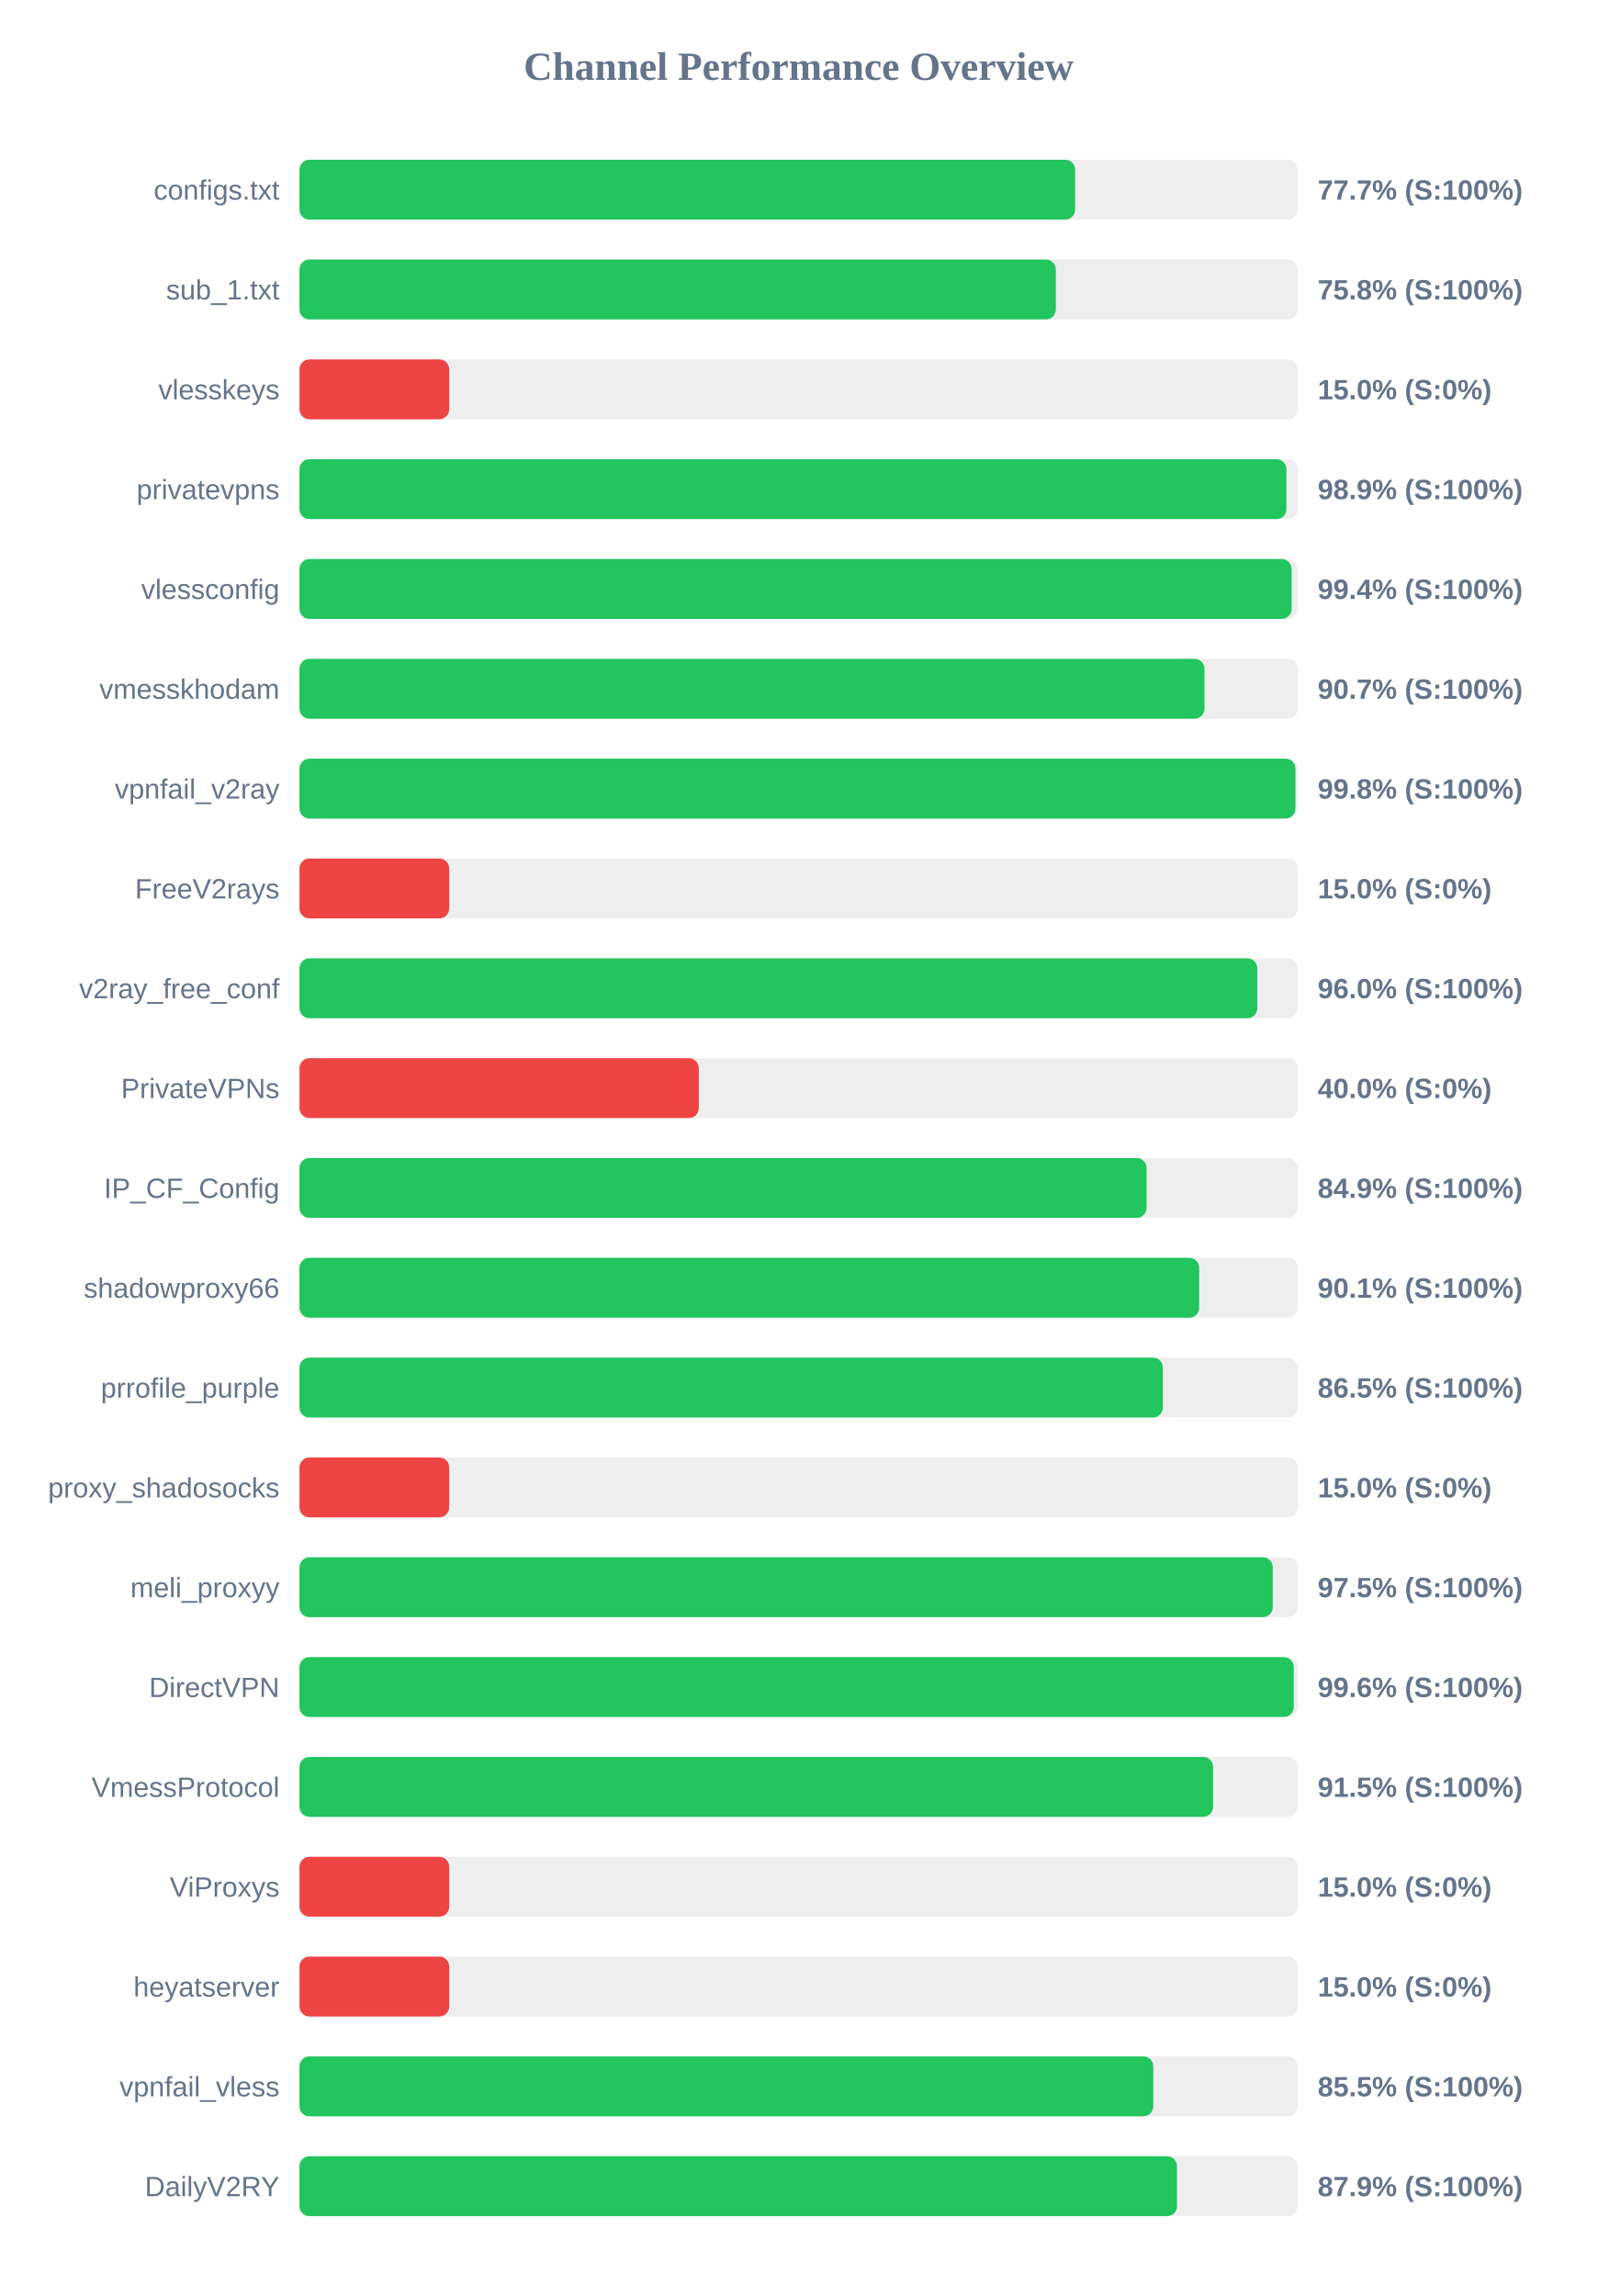
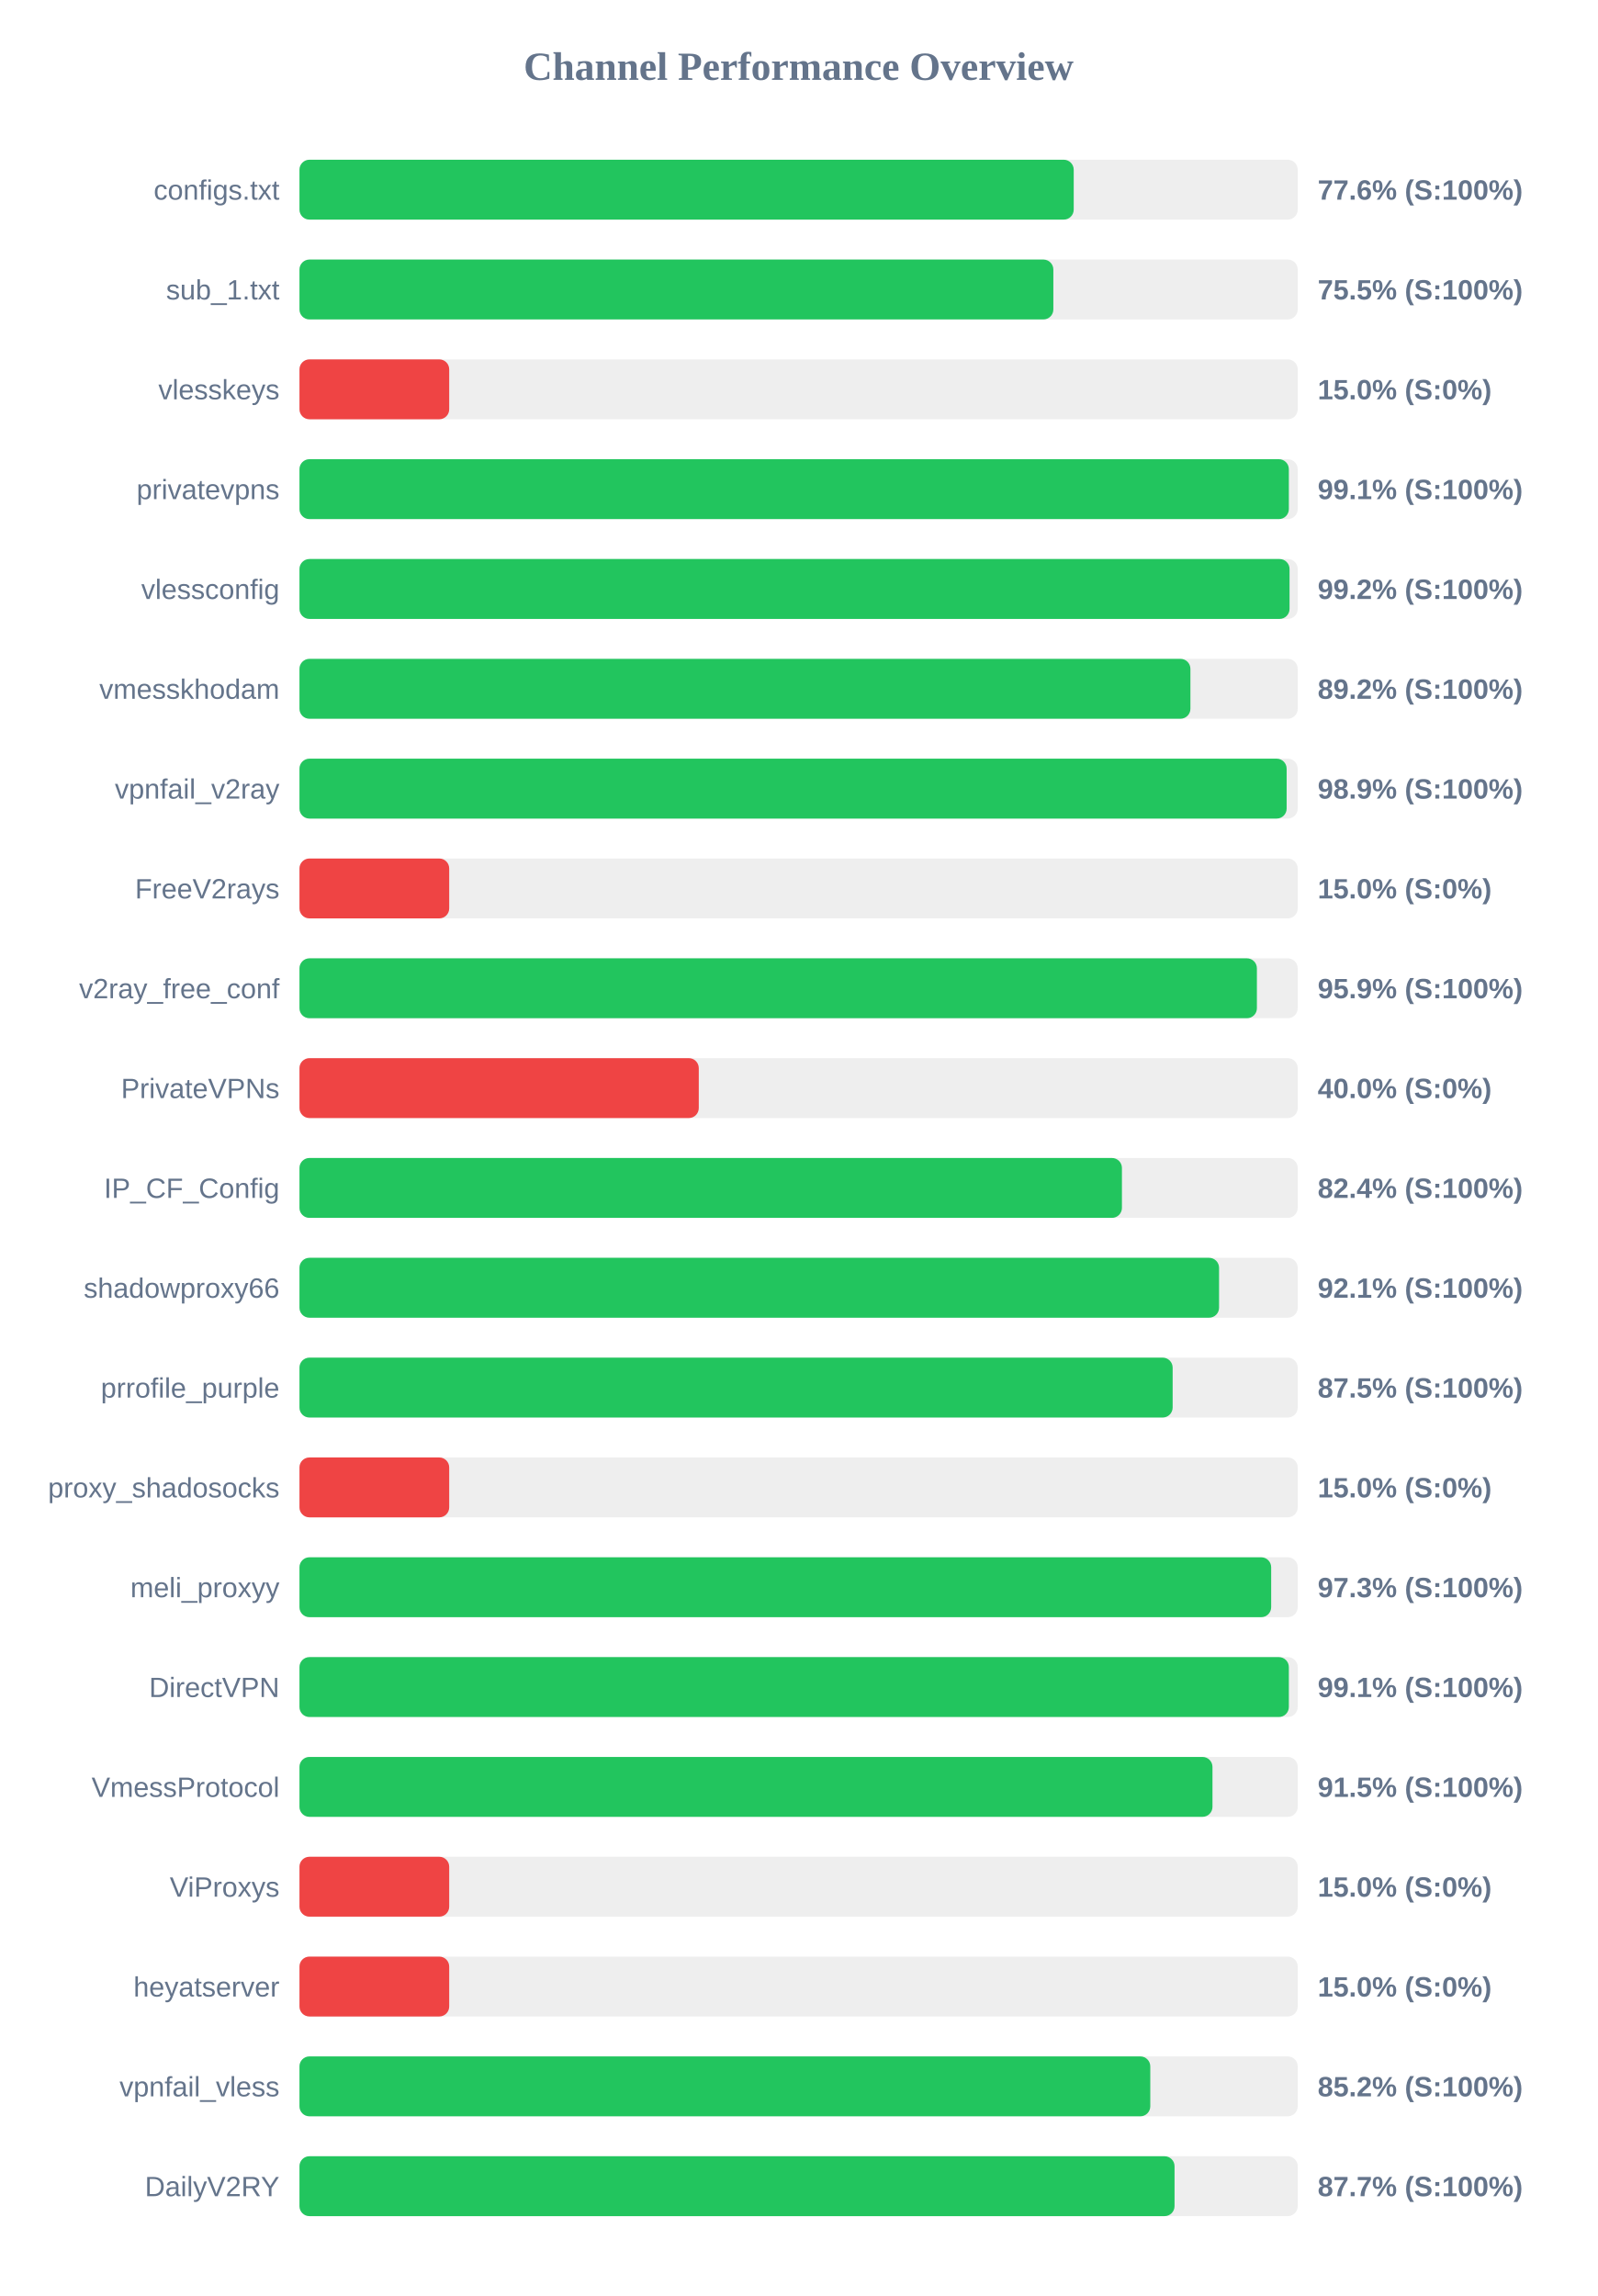
<svg xmlns="http://www.w3.org/2000/svg" width="800" height="1150" version="1.1">
  <style>
        .row { font: 14px Arial; fill: #64748b; }
        .score { font: bold 14px Arial; fill: #64748b; }
    </style>
  <text x="400" y="40" text-anchor="middle" font-size="20px" font-weight="bold" fill="#64748b">Channel Performance Overview</text>
  <rect x="150" y="80" width="500" height="30" fill="#eee" rx="5" />
-   <rect x="150" y="80" width="388.5" height="30" fill="#22c55e" rx="5" />
+   <rect x="150" y="80" width="387.8" height="30" fill="#22c55e" rx="5" />
  <text x="140" y="100" text-anchor="end" class="row">configs.txt</text>
-   <text x="660" y="100" text-anchor="start" class="score">77.7% (S:100%)</text>
+   <text x="660" y="100" text-anchor="start" class="score">77.6% (S:100%)</text>
  <rect x="150" y="130" width="500" height="30" fill="#eee" rx="5" />
-   <rect x="150" y="130" width="378.85" height="30" fill="#22c55e" rx="5" />
+   <rect x="150" y="130" width="377.6" height="30" fill="#22c55e" rx="5" />
  <text x="140" y="150" text-anchor="end" class="row">sub_1.txt</text>
-   <text x="660" y="150" text-anchor="start" class="score">75.8% (S:100%)</text>
+   <text x="660" y="150" text-anchor="start" class="score">75.5% (S:100%)</text>
  <rect x="150" y="180" width="500" height="30" fill="#eee" rx="5" />
  <rect x="150" y="180" width="75.0" height="30" fill="#ef4444" rx="5" />
  <text x="140" y="200" text-anchor="end" class="row">vlesskeys</text>
  <text x="660" y="200" text-anchor="start" class="score">15.0% (S:0%)</text>
  <rect x="150" y="230" width="500" height="30" fill="#eee" rx="5" />
-   <rect x="150" y="230" width="494.35" height="30" fill="#22c55e" rx="5" />
+   <rect x="150" y="230" width="495.55" height="30" fill="#22c55e" rx="5" />
  <text x="140" y="250" text-anchor="end" class="row">privatevpns</text>
-   <text x="660" y="250" text-anchor="start" class="score">98.9% (S:100%)</text>
+   <text x="660" y="250" text-anchor="start" class="score">99.1% (S:100%)</text>
  <rect x="150" y="280" width="500" height="30" fill="#eee" rx="5" />
-   <rect x="150" y="280" width="496.95" height="30" fill="#22c55e" rx="5" />
+   <rect x="150" y="280" width="495.9" height="30" fill="#22c55e" rx="5" />
  <text x="140" y="300" text-anchor="end" class="row">vlessconfig</text>
-   <text x="660" y="300" text-anchor="start" class="score">99.4% (S:100%)</text>
+   <text x="660" y="300" text-anchor="start" class="score">99.2% (S:100%)</text>
  <rect x="150" y="330" width="500" height="30" fill="#eee" rx="5" />
-   <rect x="150" y="330" width="453.3" height="30" fill="#22c55e" rx="5" />
+   <rect x="150" y="330" width="446.25" height="30" fill="#22c55e" rx="5" />
  <text x="140" y="350" text-anchor="end" class="row">vmesskhodam</text>
-   <text x="660" y="350" text-anchor="start" class="score">90.7% (S:100%)</text>
+   <text x="660" y="350" text-anchor="start" class="score">89.2% (S:100%)</text>
  <rect x="150" y="380" width="500" height="30" fill="#eee" rx="5" />
-   <rect x="150" y="380" width="498.85" height="30" fill="#22c55e" rx="5" />
+   <rect x="150" y="380" width="494.45" height="30" fill="#22c55e" rx="5" />
  <text x="140" y="400" text-anchor="end" class="row">vpnfail_v2ray</text>
-   <text x="660" y="400" text-anchor="start" class="score">99.8% (S:100%)</text>
+   <text x="660" y="400" text-anchor="start" class="score">98.9% (S:100%)</text>
  <rect x="150" y="430" width="500" height="30" fill="#eee" rx="5" />
  <rect x="150" y="430" width="75.0" height="30" fill="#ef4444" rx="5" />
  <text x="140" y="450" text-anchor="end" class="row">FreeV2rays</text>
  <text x="660" y="450" text-anchor="start" class="score">15.0% (S:0%)</text>
  <rect x="150" y="480" width="500" height="30" fill="#eee" rx="5" />
-   <rect x="150" y="480" width="479.75" height="30" fill="#22c55e" rx="5" />
+   <rect x="150" y="480" width="479.55" height="30" fill="#22c55e" rx="5" />
  <text x="140" y="500" text-anchor="end" class="row">v2ray_free_conf</text>
-   <text x="660" y="500" text-anchor="start" class="score">96.0% (S:100%)</text>
+   <text x="660" y="500" text-anchor="start" class="score">95.9% (S:100%)</text>
  <rect x="150" y="530" width="500" height="30" fill="#eee" rx="5" />
  <rect x="150" y="530" width="200.0" height="30" fill="#ef4444" rx="5" />
  <text x="140" y="550" text-anchor="end" class="row">PrivateVPNs</text>
  <text x="660" y="550" text-anchor="start" class="score">40.0% (S:0%)</text>
  <rect x="150" y="580" width="500" height="30" fill="#eee" rx="5" />
-   <rect x="150" y="580" width="424.3" height="30" fill="#22c55e" rx="5" />
+   <rect x="150" y="580" width="411.95" height="30" fill="#22c55e" rx="5" />
  <text x="140" y="600" text-anchor="end" class="row">IP_CF_Config</text>
-   <text x="660" y="600" text-anchor="start" class="score">84.9% (S:100%)</text>
+   <text x="660" y="600" text-anchor="start" class="score">82.4% (S:100%)</text>
  <rect x="150" y="630" width="500" height="30" fill="#eee" rx="5" />
-   <rect x="150" y="630" width="450.65" height="30" fill="#22c55e" rx="5" />
+   <rect x="150" y="630" width="460.6" height="30" fill="#22c55e" rx="5" />
  <text x="140" y="650" text-anchor="end" class="row">shadowproxy66</text>
-   <text x="660" y="650" text-anchor="start" class="score">90.1% (S:100%)</text>
+   <text x="660" y="650" text-anchor="start" class="score">92.1% (S:100%)</text>
  <rect x="150" y="680" width="500" height="30" fill="#eee" rx="5" />
-   <rect x="150" y="680" width="432.45" height="30" fill="#22c55e" rx="5" />
+   <rect x="150" y="680" width="437.35" height="30" fill="#22c55e" rx="5" />
  <text x="140" y="700" text-anchor="end" class="row">prrofile_purple</text>
-   <text x="660" y="700" text-anchor="start" class="score">86.5% (S:100%)</text>
+   <text x="660" y="700" text-anchor="start" class="score">87.5% (S:100%)</text>
  <rect x="150" y="730" width="500" height="30" fill="#eee" rx="5" />
  <rect x="150" y="730" width="75.0" height="30" fill="#ef4444" rx="5" />
  <text x="140" y="750" text-anchor="end" class="row">proxy_shadosocks</text>
  <text x="660" y="750" text-anchor="start" class="score">15.0% (S:0%)</text>
  <rect x="150" y="780" width="500" height="30" fill="#eee" rx="5" />
-   <rect x="150" y="780" width="487.5" height="30" fill="#22c55e" rx="5" />
+   <rect x="150" y="780" width="486.7" height="30" fill="#22c55e" rx="5" />
  <text x="140" y="800" text-anchor="end" class="row">meli_proxyy</text>
-   <text x="660" y="800" text-anchor="start" class="score">97.5% (S:100%)</text>
+   <text x="660" y="800" text-anchor="start" class="score">97.3% (S:100%)</text>
  <rect x="150" y="830" width="500" height="30" fill="#eee" rx="5" />
-   <rect x="150" y="830" width="498.0" height="30" fill="#22c55e" rx="5" />
+   <rect x="150" y="830" width="495.55" height="30" fill="#22c55e" rx="5" />
  <text x="140" y="850" text-anchor="end" class="row">DirectVPN</text>
-   <text x="660" y="850" text-anchor="start" class="score">99.6% (S:100%)</text>
+   <text x="660" y="850" text-anchor="start" class="score">99.1% (S:100%)</text>
  <rect x="150" y="880" width="500" height="30" fill="#eee" rx="5" />
-   <rect x="150" y="880" width="457.6" height="30" fill="#22c55e" rx="5" />
+   <rect x="150" y="880" width="457.3" height="30" fill="#22c55e" rx="5" />
  <text x="140" y="900" text-anchor="end" class="row">VmessProtocol</text>
  <text x="660" y="900" text-anchor="start" class="score">91.5% (S:100%)</text>
  <rect x="150" y="930" width="500" height="30" fill="#eee" rx="5" />
  <rect x="150" y="930" width="75.0" height="30" fill="#ef4444" rx="5" />
  <text x="140" y="950" text-anchor="end" class="row">ViProxys</text>
  <text x="660" y="950" text-anchor="start" class="score">15.0% (S:0%)</text>
  <rect x="150" y="980" width="500" height="30" fill="#eee" rx="5" />
  <rect x="150" y="980" width="75.0" height="30" fill="#ef4444" rx="5" />
  <text x="140" y="1000" text-anchor="end" class="row">heyatserver</text>
  <text x="660" y="1000" text-anchor="start" class="score">15.0% (S:0%)</text>
  <rect x="150" y="1030" width="500" height="30" fill="#eee" rx="5" />
-   <rect x="150" y="1030" width="427.65" height="30" fill="#22c55e" rx="5" />
+   <rect x="150" y="1030" width="426.15" height="30" fill="#22c55e" rx="5" />
  <text x="140" y="1050" text-anchor="end" class="row">vpnfail_vless</text>
-   <text x="660" y="1050" text-anchor="start" class="score">85.5% (S:100%)</text>
+   <text x="660" y="1050" text-anchor="start" class="score">85.2% (S:100%)</text>
  <rect x="150" y="1080" width="500" height="30" fill="#eee" rx="5" />
-   <rect x="150" y="1080" width="439.55" height="30" fill="#22c55e" rx="5" />
+   <rect x="150" y="1080" width="438.3" height="30" fill="#22c55e" rx="5" />
  <text x="140" y="1100" text-anchor="end" class="row">DailyV2RY</text>
-   <text x="660" y="1100" text-anchor="start" class="score">87.9% (S:100%)</text>
+   <text x="660" y="1100" text-anchor="start" class="score">87.7% (S:100%)</text>
</svg>
